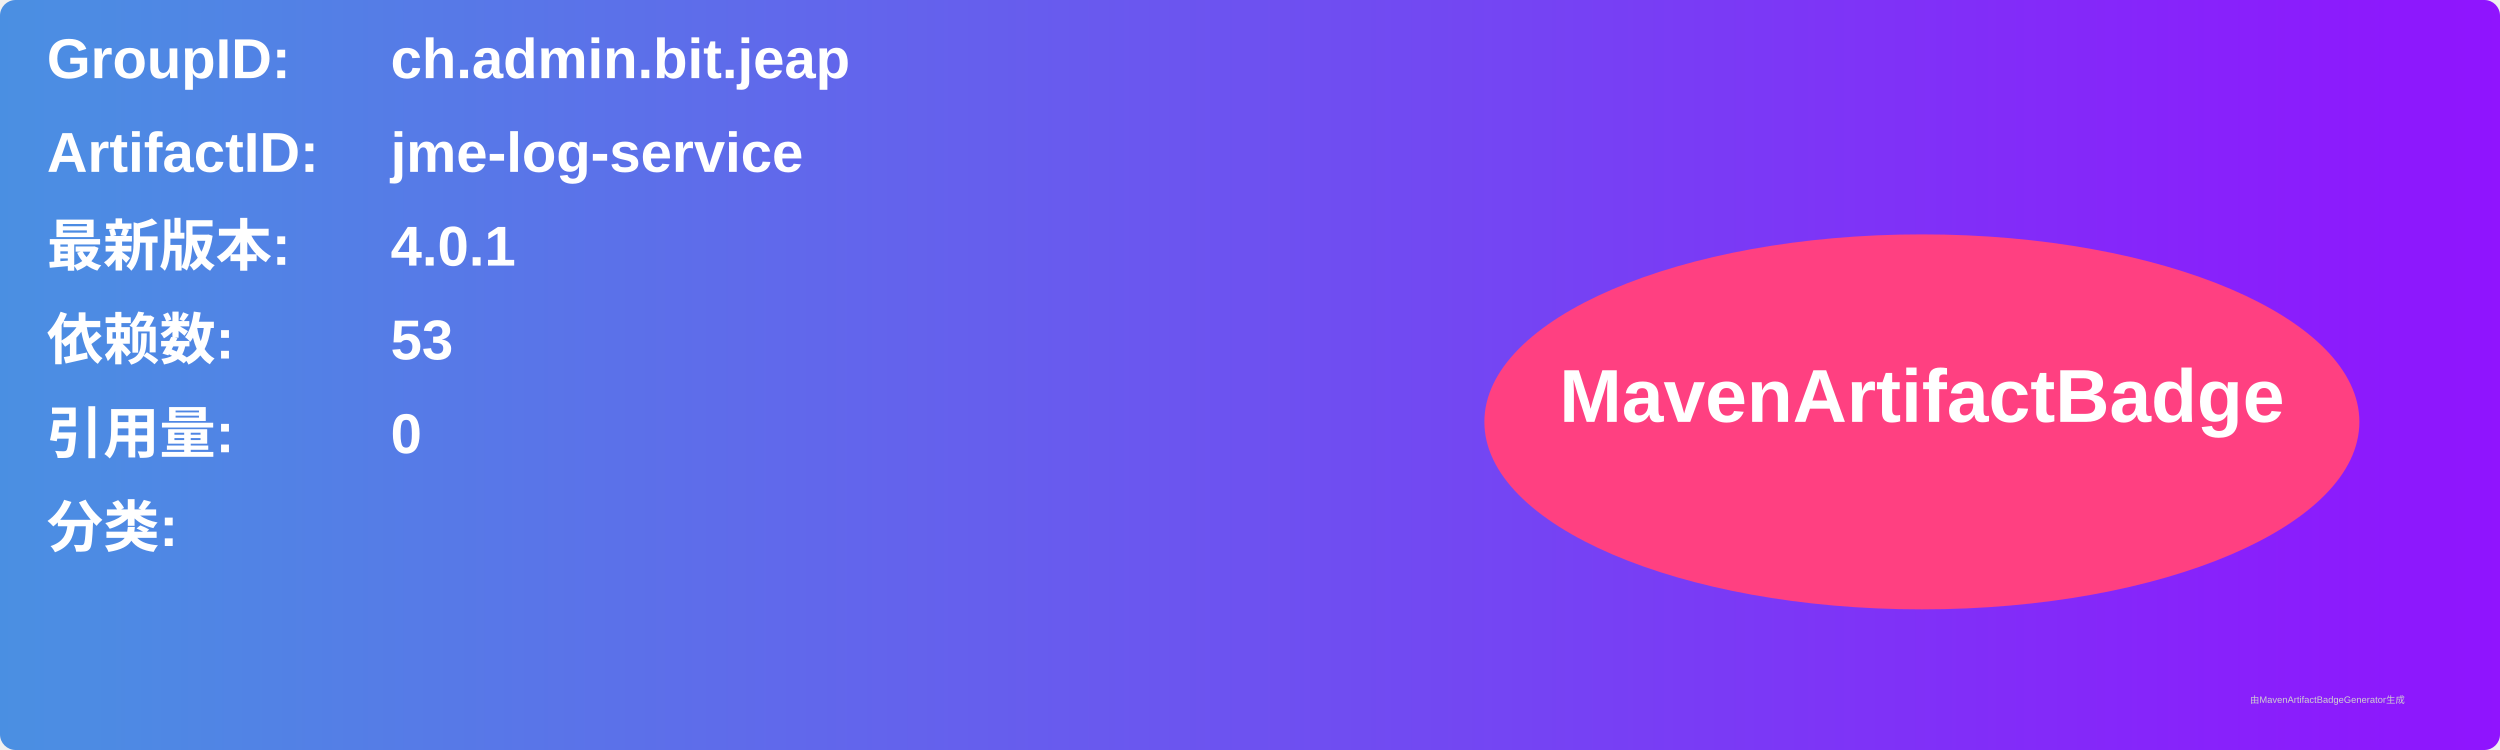
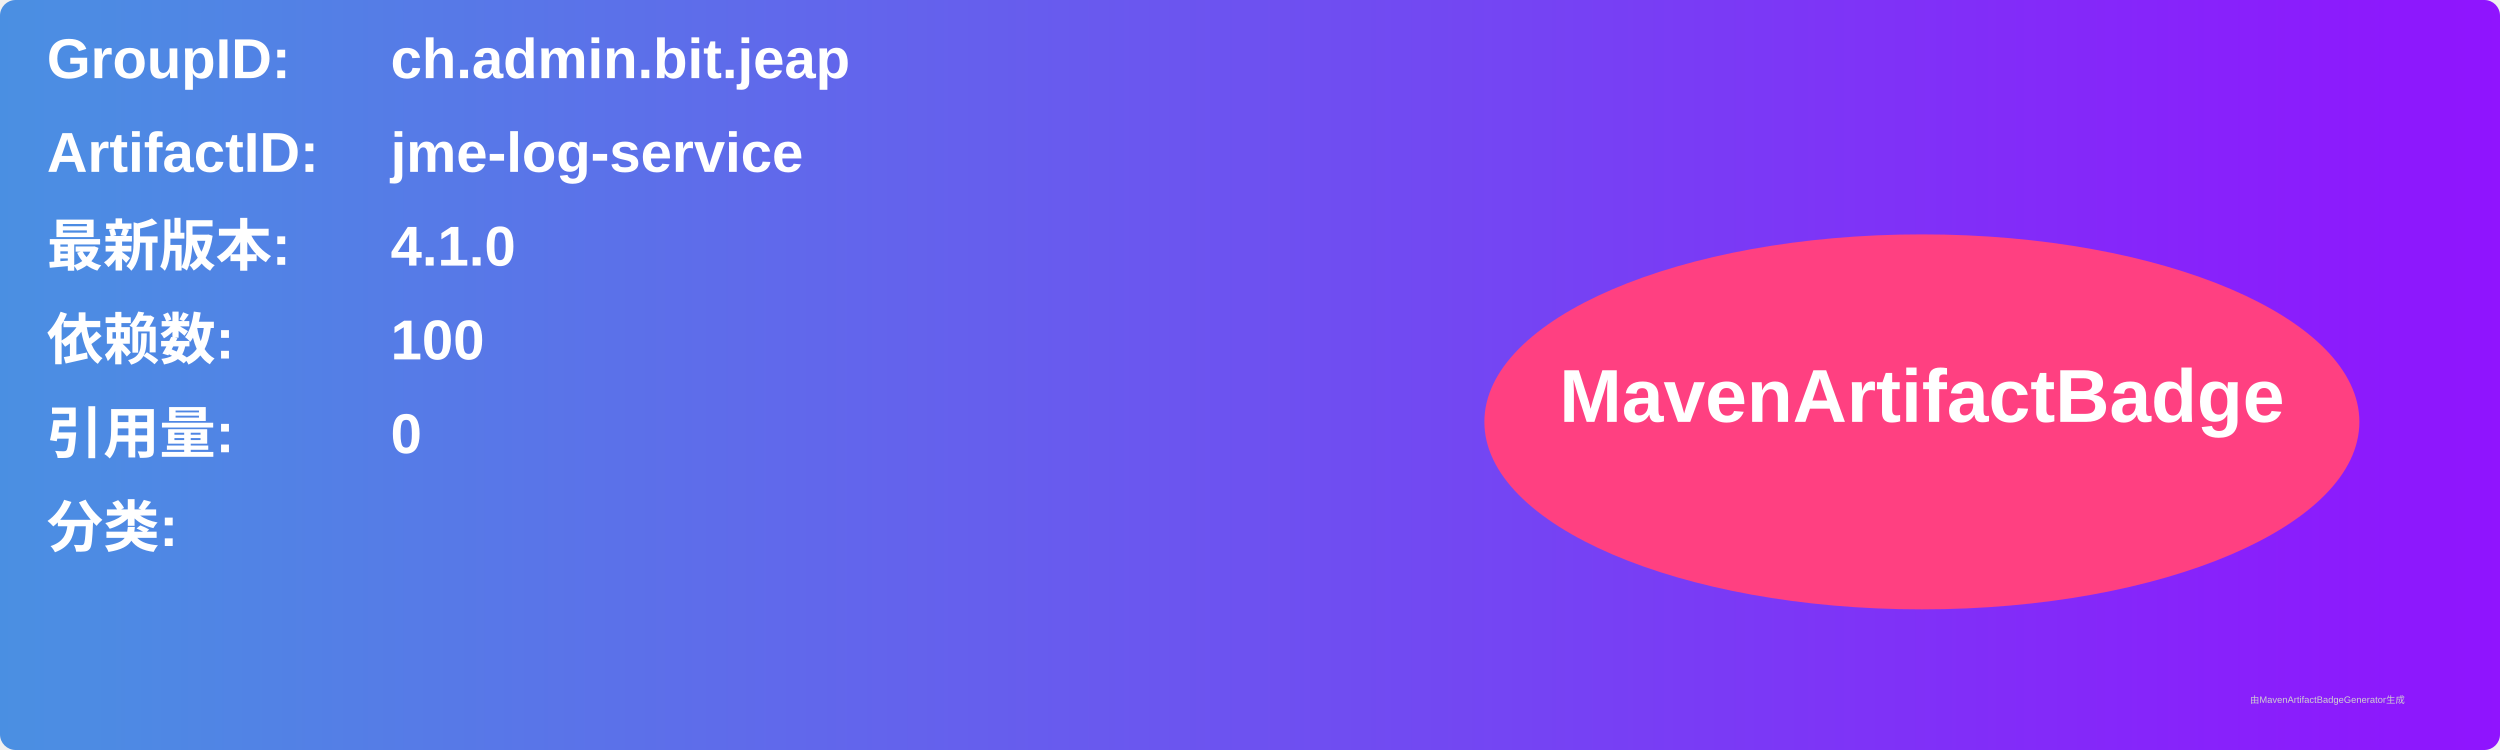
<svg xmlns="http://www.w3.org/2000/svg" width="800" height="240" viewBox="0 0 800 240">
  <linearGradient id="grad" x1="0%" y1="0%" x2="100%" y2="0%">
    <stop offset="0%" stop-color="#4a90e2" />
    <stop offset="100%" stop-color="#9013fe" />
  </linearGradient>
  <rect width="100%" height="100%" rx="5" ry="5" fill="url(#grad)" />
  <g transform="translate(15, 15)">
    <text x="0" y="10" font-family="Arial" font-size="18" fill="white" font-weight="bold" width="260">GroupID:</text>
    <text x="110" y="10" font-family="Arial" font-size="18" fill="white" font-weight="bold" width="460">ch.admin.bit.jeap</text>
    <text x="0" y="40" font-family="Arial" font-size="18" fill="white" font-weight="bold" width="260">ArtifactID:</text>
    <text x="110" y="40" font-family="Arial" font-size="18" fill="white" font-weight="bold" width="460">jme-log-service</text>
    <text x="0" y="70" font-family="Arial" font-size="18" fill="white" font-weight="bold">最新版本:</text>
    <text x="110" y="70" font-family="Arial" font-size="18" fill="white" font-weight="bold">
-       <tspan font-weight="bold">4.0.1</tspan>
+       <tspan font-weight="bold">4.1.0</tspan>
    </text>
    <text x="0" y="100" font-family="Arial" font-size="18" fill="white" font-weight="bold">依赖数: </text>
    <text x="110" y="100" font-family="Arial" font-size="18" fill="white">
-       <tspan font-weight="bold">53</tspan>
+       <tspan font-weight="bold">100</tspan>
    </text>
    <text x="0" y="130" font-family="Arial" font-size="18" fill="white" font-weight="bold">引用量: </text>
    <text x="110" y="130" font-family="Arial" font-size="18" fill="white">
      <tspan font-weight="bold">0</tspan>
    </text>
    <text x="0" y="160" font-family="Arial" font-size="18" fill="white" font-weight="bold">分类:</text>
    <text x="10" y="190" font-family="Arial" font-size="10" fill="white">
      <tspan font-weight="bold" />
    </text>
    <ellipse cx="600" cy="120" rx="140" ry="60" fill="#ff4081" />
    <text x="600" y="120" text-anchor="middle" font-family="Arial" font-size="24" fill="white" font-weight="bold">MavenArtifactBadge</text>
  </g>
  <text x="720" y="225" font-family="Arial" font-size="3" fill="#d0d0d0">由MavenArtifactBadgeGenerator生成</text>
</svg>
